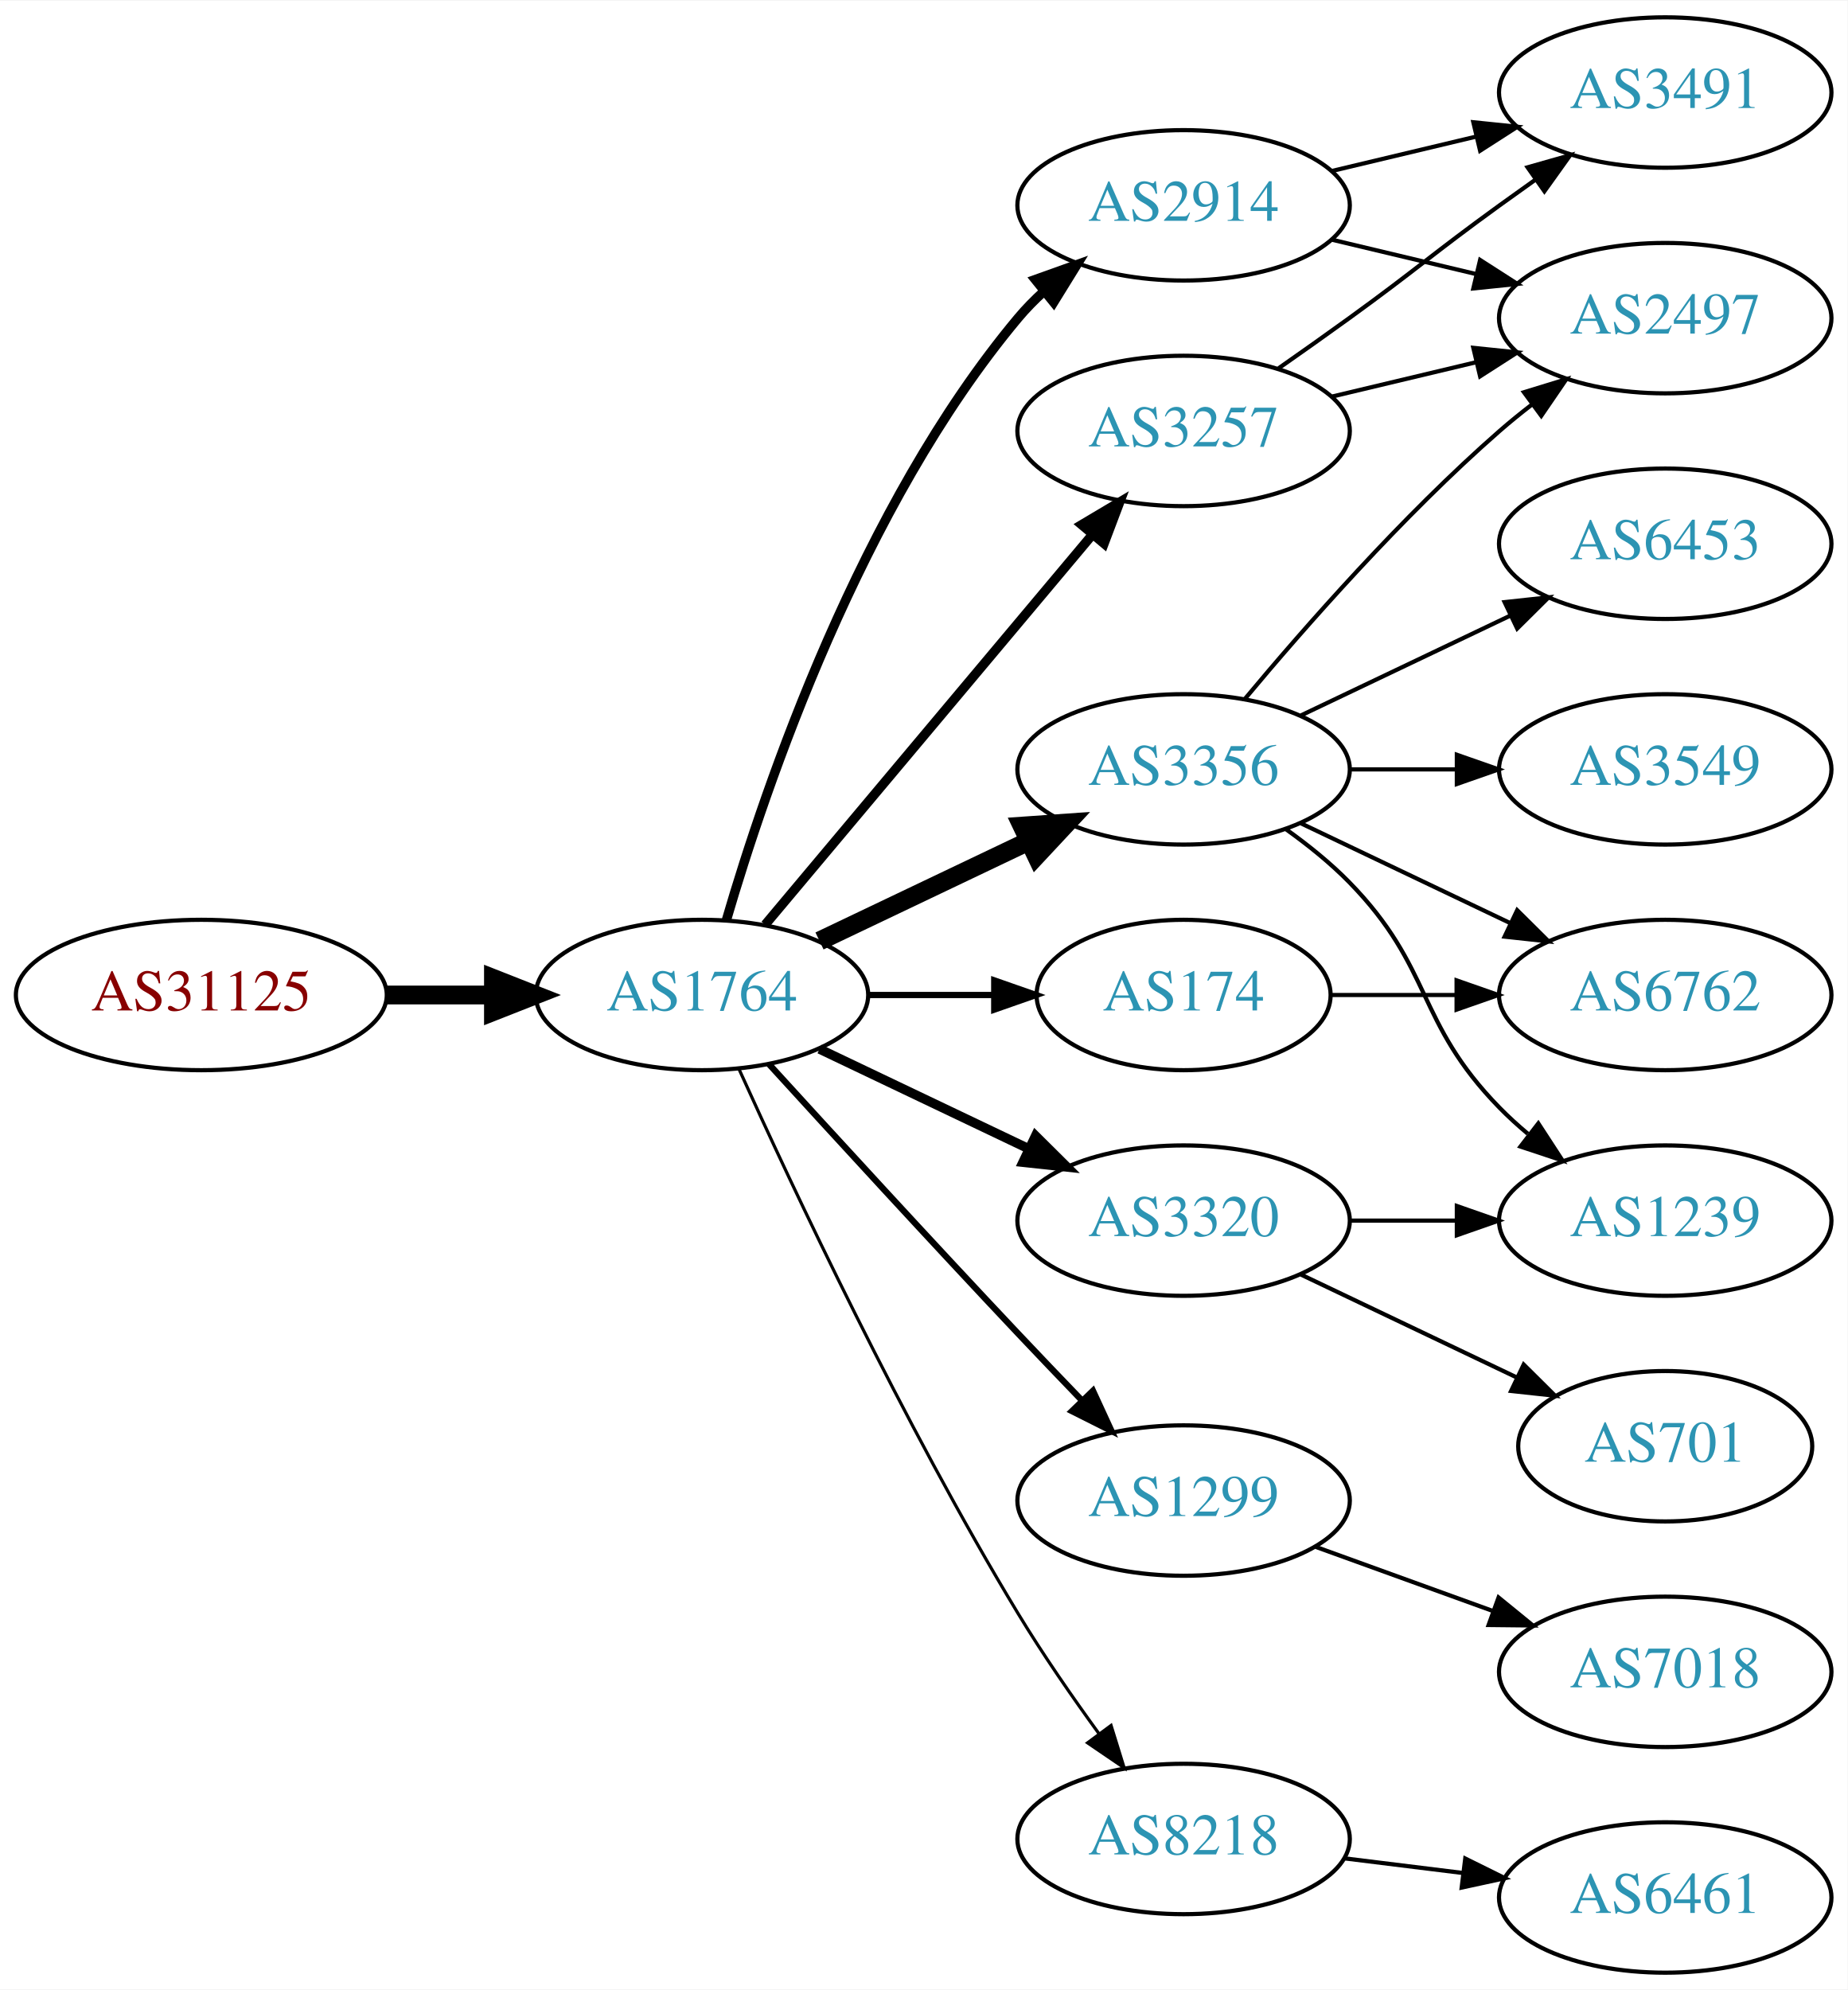
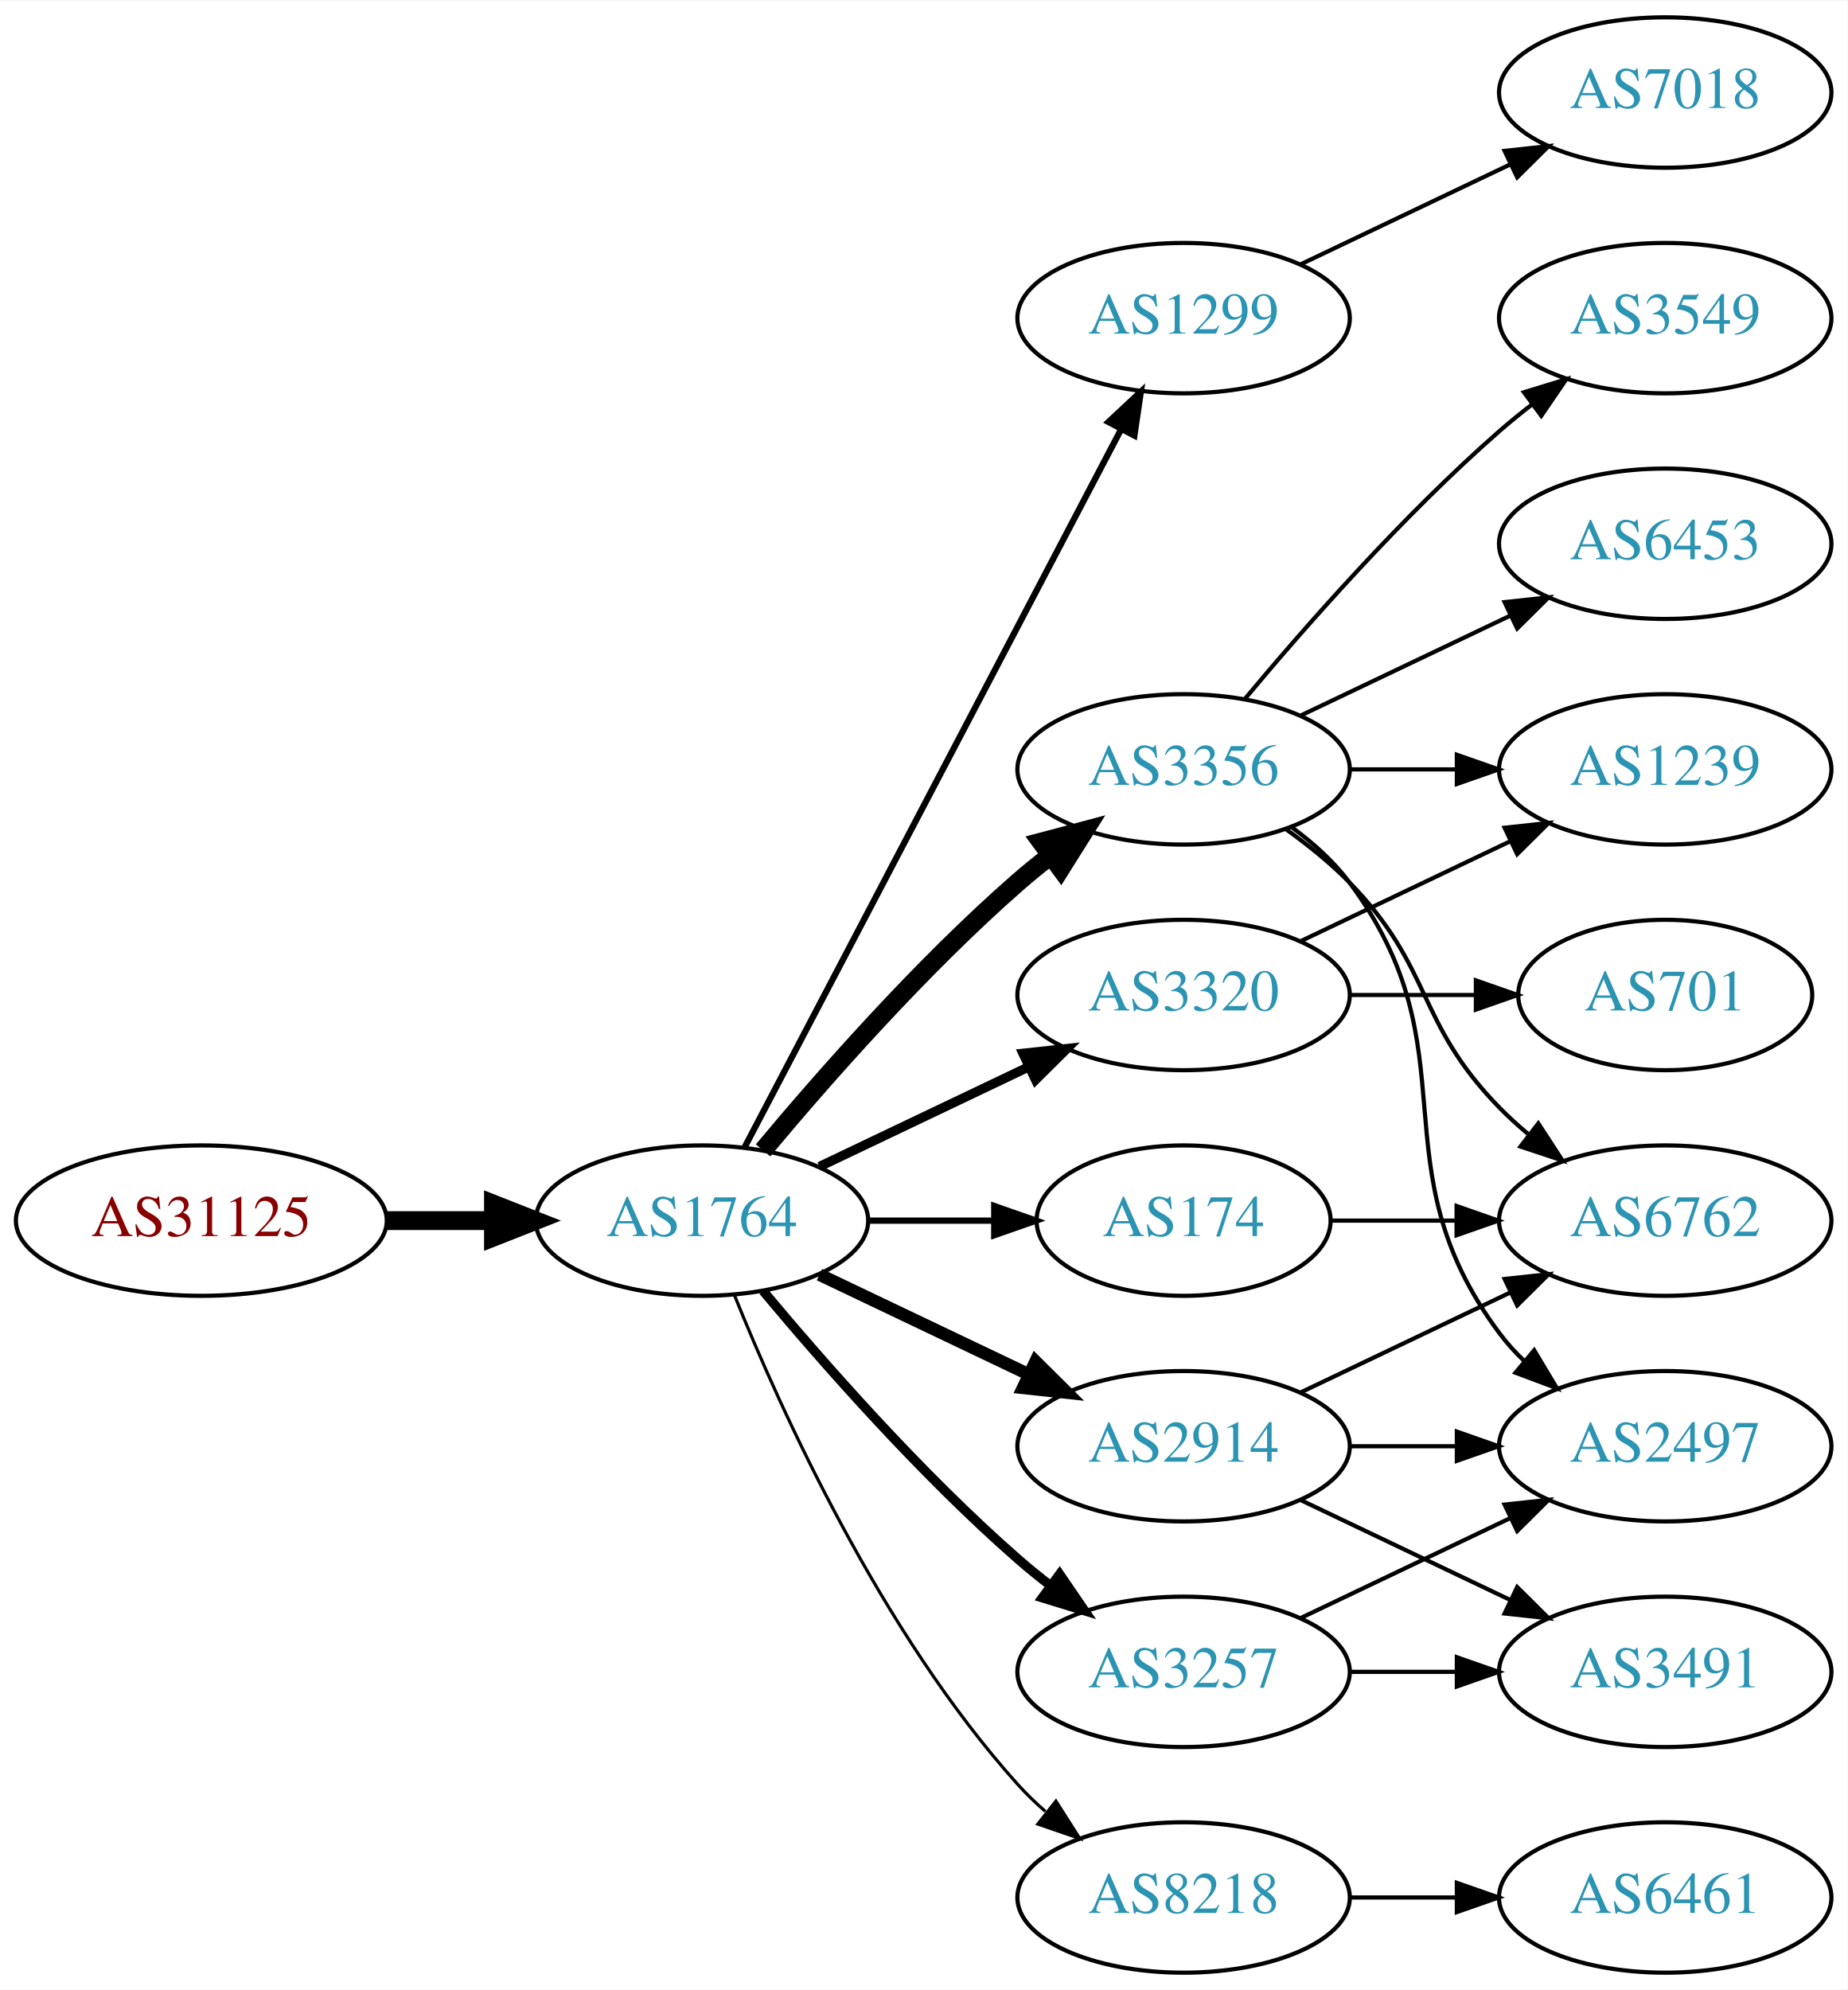
<svg xmlns="http://www.w3.org/2000/svg" xmlns:xlink="http://www.w3.org/1999/xlink" width="442pt" height="476pt" viewBox="0.00 0.00 442.27 476.00">
  <g id="graph0" class="graph" transform="scale(1 1) rotate(0) translate(4 472)">
    <polygon fill="white" stroke="none" points="-4,4 -4,-472 438.271,-472 438.271,4 -4,4" />
    <g id="node1" class="node">
      <g id="a_node1">
        <a xlink:href="/asn/31125" xlink:title="AS31125 ~ Linetec GmbH [AT]">
-           <ellipse fill="#ffffff" stroke="black" cx="44.196" cy="-234" rx="44.393" ry="18" />
-           <text text-anchor="middle" x="44.196" y="-230.3" font-family="Times,serif" font-size="14.00" fill="#880000">AS31125</text>
+           <ellipse fill="#ffffff" stroke="black" cx="44.196" cy="-180" rx="44.393" ry="18" />
+           <text text-anchor="middle" x="44.196" y="-176.3" font-family="Times,serif" font-size="14.00" fill="#880000">AS31125</text>
        </a>
      </g>
    </g>
    <g id="node2" class="node">
      <g id="a_node2">
        <a xlink:href="/asn/1764" xlink:title="AS1764 ~ NEXTLAYER-AS [AT]">
-           <ellipse fill="#ffffff" stroke="black" cx="164.039" cy="-234" rx="39.794" ry="18" />
-           <text text-anchor="middle" x="164.039" y="-230.3" font-family="Times,serif" font-size="14.00" fill="#2c94b3">AS1764</text>
+           <ellipse fill="#ffffff" stroke="black" cx="164.039" cy="-180" rx="39.794" ry="18" />
+           <text text-anchor="middle" x="164.039" y="-176.3" font-family="Times,serif" font-size="14.00" fill="#2c94b3">AS1764</text>
        </a>
      </g>
    </g>
    <g id="edge1" class="edge">
-       <path fill="none" stroke="black" stroke-width="4.5" d="M88.407,-234C96.72,-234 105.482,-234 113.965,-234" />
-       <polygon fill="black" stroke="black" stroke-width="4.5" points="114.123,-237.938 124.123,-234 114.123,-230.063 114.123,-237.938" />
+       <path fill="none" stroke="black" stroke-width="4.5" d="M88.407,-180C96.72,-180 105.482,-180 113.965,-180" />
+       <polygon fill="black" stroke="black" stroke-width="4.5" points="114.123,-183.938 124.123,-180 114.123,-176.063 114.123,-183.938" />
    </g>
    <g id="node3" class="node">
      <g id="a_node3">
-         <a xlink:href="/asn/2914" xlink:title="AS2914 ~ NTT America, Inc. [US]">
-           <ellipse fill="#ffffff" stroke="black" cx="279.332" cy="-423" rx="39.794" ry="18" />
-           <text text-anchor="middle" x="279.332" y="-419.3" font-family="Times,serif" font-size="14.00" fill="#2c94b3">AS2914</text>
+         <a xlink:href="/asn/1299" xlink:title="AS1299 ~ Telia Carrier [EU]">
+           <ellipse fill="#ffffff" stroke="black" cx="279.332" cy="-396" rx="39.794" ry="18" />
+           <text text-anchor="middle" x="279.332" y="-392.3" font-family="Times,serif" font-size="14.00" fill="#2c94b3">AS1299</text>
        </a>
      </g>
    </g>
    <g id="edge2" class="edge">
-       <path fill="none" stroke="black" stroke-width="2.25" d="M169.913,-252.002C179.227,-283.844 202.043,-350.981 239.685,-396 241.555,-398.237 243.654,-400.374 245.88,-402.396" />
-       <polygon fill="black" stroke="black" stroke-width="2.25" points="243.823,-405.234 253.799,-408.804 248.227,-399.793 243.823,-405.234" />
+       <path fill="none" stroke="black" stroke-width="1.5" d="M174.31,-197.676C194.151,-235.505 240.829,-324.499 264.316,-369.278" />
+       <polygon fill="black" stroke="black" stroke-width="1.5" points="261.347,-371.152 269.091,-378.383 267.546,-367.901 261.347,-371.152" />
    </g>
    <g id="node4" class="node">
      <g id="a_node4">
        <a xlink:href="/asn/3356" xlink:title="AS3356 ~ Level 3 Parent, LLC [US]">
          <ellipse fill="#ffffff" stroke="black" cx="279.332" cy="-288" rx="39.794" ry="18" />
          <text text-anchor="middle" x="279.332" y="-284.3" font-family="Times,serif" font-size="14.00" fill="#2c94b3">AS3356</text>
        </a>
      </g>
    </g>
    <g id="edge3" class="edge">
-       <path fill="none" stroke="black" stroke-width="4.5" d="M192.175,-246.934C207.169,-254.081 225.99,-263.052 242.213,-270.785" />
-       <polygon fill="black" stroke="black" stroke-width="4.5" points="240.695,-274.423 251.417,-275.171 244.084,-267.314 240.695,-274.423" />
+       <path fill="none" stroke="black" stroke-width="4.5" d="M178.669,-196.817C192.951,-213.929 216.498,-240.745 239.685,-261 242.151,-263.154 244.789,-265.294 247.487,-267.372" />
+       <polygon fill="black" stroke="black" stroke-width="4.5" points="245.252,-270.616 255.641,-273.37 249.919,-264.273 245.252,-270.616" />
    </g>
    <g id="node5" class="node">
      <g id="a_node5">
-         <a xlink:href="/asn/1299" xlink:title="AS1299 ~ Telia Carrier [EU]">
-           <ellipse fill="#ffffff" stroke="black" cx="279.332" cy="-113" rx="39.794" ry="18" />
-           <text text-anchor="middle" x="279.332" y="-109.3" font-family="Times,serif" font-size="14.00" fill="#2c94b3">AS1299</text>
+         <a xlink:href="/asn/174" xlink:title="AS174 ~ Cogent Communications [US]">
+           <ellipse fill="#ffffff" stroke="black" cx="279.332" cy="-180" rx="35.194" ry="18" />
+           <text text-anchor="middle" x="279.332" y="-176.3" font-family="Times,serif" font-size="14.00" fill="#2c94b3">AS174</text>
        </a>
      </g>
    </g>
    <g id="edge4" class="edge">
-       <path fill="none" stroke="black" stroke-width="1.5" d="M180.08,-217.45C195.076,-201.005 218.817,-175.115 239.685,-153 244.583,-147.809 249.874,-142.282 254.923,-137.045" />
-       <polygon fill="black" stroke="black" stroke-width="1.5" points="257.636,-139.274 262.072,-129.653 252.604,-134.407 257.636,-139.274" />
+       <path fill="none" stroke="black" stroke-width="1.5" d="M203.711,-180C213.416,-180 223.907,-180 233.87,-180" />
+       <polygon fill="black" stroke="black" stroke-width="1.5" points="234.006,-183.5 244.006,-180 234.006,-176.5 234.006,-183.5" />
    </g>
    <g id="node6" class="node">
      <g id="a_node6">
        <a xlink:href="/asn/3320" xlink:title="AS3320 ~ DTAG [DE]">
-           <ellipse fill="#ffffff" stroke="black" cx="279.332" cy="-180" rx="39.794" ry="18" />
-           <text text-anchor="middle" x="279.332" y="-176.3" font-family="Times,serif" font-size="14.00" fill="#2c94b3">AS3320</text>
+           <ellipse fill="#ffffff" stroke="black" cx="279.332" cy="-234" rx="39.794" ry="18" />
+           <text text-anchor="middle" x="279.332" y="-230.3" font-family="Times,serif" font-size="14.00" fill="#2c94b3">AS3320</text>
        </a>
      </g>
    </g>
    <g id="edge5" class="edge">
-       <path fill="none" stroke="black" stroke-width="2.25" d="M192.175,-221.066C207.169,-213.919 225.99,-204.948 242.213,-197.215" />
-       <polygon fill="black" stroke="black" stroke-width="2.25" points="243.895,-200.291 251.417,-192.829 240.884,-193.972 243.895,-200.291" />
+       <path fill="none" stroke="black" stroke-width="2.25" d="M192.175,-192.934C207.169,-200.081 225.99,-209.052 242.213,-216.785" />
+       <polygon fill="black" stroke="black" stroke-width="2.25" points="240.884,-220.028 251.417,-221.171 243.895,-213.709 240.884,-220.028" />
    </g>
    <g id="node7" class="node">
      <g id="a_node7">
-         <a xlink:href="/asn/174" xlink:title="AS174 ~ Cogent Communications [US]">
-           <ellipse fill="#ffffff" stroke="black" cx="279.332" cy="-234" rx="35.194" ry="18" />
-           <text text-anchor="middle" x="279.332" y="-230.3" font-family="Times,serif" font-size="14.00" fill="#2c94b3">AS174</text>
+         <a xlink:href="/asn/2914" xlink:title="AS2914 ~ NTT America, Inc. [US]">
+           <ellipse fill="#ffffff" stroke="black" cx="279.332" cy="-126" rx="39.794" ry="18" />
+           <text text-anchor="middle" x="279.332" y="-122.3" font-family="Times,serif" font-size="14.00" fill="#2c94b3">AS2914</text>
        </a>
      </g>
    </g>
    <g id="edge6" class="edge">
-       <path fill="none" stroke="black" stroke-width="1.5" d="M203.711,-234C213.416,-234 223.907,-234 233.87,-234" />
-       <polygon fill="black" stroke="black" stroke-width="1.5" points="234.006,-237.5 244.006,-234 234.006,-230.5 234.006,-237.5" />
+       <path fill="none" stroke="black" stroke-width="3" d="M192.175,-167.066C207.169,-159.919 225.99,-150.948 242.213,-143.215" />
+       <polygon fill="black" stroke="black" stroke-width="3" points="243.895,-146.291 251.417,-138.829 240.884,-139.972 243.895,-146.291" />
    </g>
    <g id="node8" class="node">
      <g id="a_node8">
-         <a xlink:href="/asn/8218" xlink:title="AS8218 ~ legacy Neotelecoms [FR]">
-           <ellipse fill="#ffffff" stroke="black" cx="279.332" cy="-32" rx="39.794" ry="18" />
-           <text text-anchor="middle" x="279.332" y="-28.3" font-family="Times,serif" font-size="14.00" fill="#2c94b3">AS8218</text>
+         <a xlink:href="/asn/3257" xlink:title="AS3257 ~ GTT [DE]">
+           <ellipse fill="#ffffff" stroke="black" cx="279.332" cy="-72" rx="39.794" ry="18" />
+           <text text-anchor="middle" x="279.332" y="-68.3" font-family="Times,serif" font-size="14.00" fill="#2c94b3">AS3257</text>
        </a>
      </g>
    </g>
    <g id="edge7" class="edge">
-       <path fill="none" stroke="black" stroke-width="0.75" d="M172.926,-216.215C185.703,-187.94 212.273,-131.303 239.685,-86 245.565,-76.283 252.642,-66.048 259.125,-57.132" />
-       <polygon fill="black" stroke="black" stroke-width="0.75" points="261.971,-59.171 265.1,-49.049 256.341,-55.01 261.971,-59.171" />
+       <path fill="none" stroke="black" stroke-width="2.25" d="M178.669,-163.183C192.951,-146.071 216.498,-119.255 239.685,-99 242.151,-96.846 244.789,-94.706 247.487,-92.628" />
+       <polygon fill="black" stroke="black" stroke-width="2.25" points="249.66,-95.375 255.641,-86.63 245.512,-89.736 249.66,-95.375" />
    </g>
    <g id="node9" class="node">
      <g id="a_node9">
-         <a xlink:href="/asn/3257" xlink:title="AS3257 ~ GTT [DE]">
-           <ellipse fill="#ffffff" stroke="black" cx="279.332" cy="-369" rx="39.794" ry="18" />
-           <text text-anchor="middle" x="279.332" y="-365.3" font-family="Times,serif" font-size="14.00" fill="#2c94b3">AS3257</text>
+         <a xlink:href="/asn/8218" xlink:title="AS8218 ~ legacy Neotelecoms [FR]">
+           <ellipse fill="#ffffff" stroke="black" cx="279.332" cy="-18" rx="39.794" ry="18" />
+           <text text-anchor="middle" x="279.332" y="-14.3" font-family="Times,serif" font-size="14.00" fill="#2c94b3">AS8218</text>
        </a>
      </g>
    </g>
    <g id="edge8" class="edge">
-       <path fill="none" stroke="black" stroke-width="2.25" d="M179.158,-250.825C198.833,-274.269 234.637,-316.934 257.415,-344.076" />
-       <polygon fill="black" stroke="black" stroke-width="2.25" points="254.925,-346.553 264.034,-351.963 260.287,-342.053 254.925,-346.553" />
-     </g>
-     <g id="node14" class="node">
-       <g id="a_node14">
-         <a xlink:href="/asn/2497" xlink:title="AS2497 ~ Internet Initiative Japan Inc. [JP]">
-           <ellipse fill="#ffffff" stroke="black" cx="394.625" cy="-396" rx="39.794" ry="18" />
-           <text text-anchor="middle" x="394.625" y="-392.3" font-family="Times,serif" font-size="14.00" fill="#2c94b3">AS2497</text>
-         </a>
-       </g>
-     </g>
-     <g id="edge15" class="edge">
-       <path fill="none" stroke="black" d="M314.939,-414.752C325.81,-412.162 337.964,-409.265 349.407,-406.538" />
-       <polygon fill="black" stroke="black" points="350.313,-409.92 359.229,-404.197 348.69,-403.111 350.313,-409.92" />
-     </g>
-     <g id="node15" class="node">
-       <g id="a_node15">
-         <a xlink:href="/asn/3491" xlink:title="AS3491 ~ PCCW Global, Inc. [US]">
-           <ellipse fill="#ffffff" stroke="black" cx="394.625" cy="-450" rx="39.794" ry="18" />
-           <text text-anchor="middle" x="394.625" y="-446.3" font-family="Times,serif" font-size="14.00" fill="#2c94b3">AS3491</text>
-         </a>
-       </g>
-     </g>
-     <g id="edge14" class="edge">
-       <path fill="none" stroke="black" d="M314.939,-431.248C325.81,-433.838 337.964,-436.735 349.407,-439.462" />
-       <polygon fill="black" stroke="black" points="348.69,-442.889 359.229,-441.803 350.313,-436.08 348.69,-442.889" />
+       <path fill="none" stroke="black" stroke-width="0.75" d="M171.786,-162.213C182.837,-134.757 206.891,-81.422 239.685,-45 241.688,-42.776 243.906,-40.637 246.239,-38.603" />
+       <polygon fill="black" stroke="black" stroke-width="0.75" points="248.769,-41.065 254.458,-32.127 244.437,-35.567 248.769,-41.065" />
    </g>
    <g id="node10" class="node">
      <g id="a_node10">
+         <a xlink:href="/asn/7018" xlink:title="AS7018 ~ AT&amp;T Services, Inc. [US]">
+           <ellipse fill="#ffffff" stroke="black" cx="394.625" cy="-450" rx="39.794" ry="18" />
+           <text text-anchor="middle" x="394.625" y="-446.3" font-family="Times,serif" font-size="14.00" fill="#2c94b3">AS7018</text>
+         </a>
+       </g>
+     </g>
+     <g id="edge9" class="edge">
+       <path fill="none" stroke="black" d="M307.468,-408.934C322.462,-416.081 341.283,-425.052 357.506,-432.785" />
+       <polygon fill="black" stroke="black" points="356.177,-436.028 366.71,-437.171 359.188,-429.709 356.177,-436.028" />
+     </g>
+     <g id="node11" class="node">
+       <g id="a_node11">
+         <a xlink:href="/asn/3549" xlink:title="AS3549 ~ Level 3 Parent, LLC [US]">
+           <ellipse fill="#ffffff" stroke="black" cx="394.625" cy="-396" rx="39.794" ry="18" />
+           <text text-anchor="middle" x="394.625" y="-392.3" font-family="Times,serif" font-size="14.00" fill="#2c94b3">AS3549</text>
+         </a>
+       </g>
+     </g>
+     <g id="edge10" class="edge">
+       <path fill="none" stroke="black" d="M293.962,-304.817C308.244,-321.929 331.791,-348.745 354.978,-369 357.444,-371.154 360.082,-373.294 362.78,-375.372" />
+       <polygon fill="black" stroke="black" points="360.805,-378.264 370.934,-381.37 364.953,-372.625 360.805,-378.264" />
+     </g>
+     <g id="node12" class="node">
+       <g id="a_node12">
+         <a xlink:href="/asn/6762" xlink:title="AS6762 ~ TELECOM ITALIA SPARKLE S.p.A. [IT]">
+           <ellipse fill="#ffffff" stroke="black" cx="394.625" cy="-180" rx="39.794" ry="18" />
+           <text text-anchor="middle" x="394.625" y="-176.3" font-family="Times,serif" font-size="14.00" fill="#2c94b3">AS6762</text>
+         </a>
+       </g>
+     </g>
+     <g id="edge11" class="edge">
+       <path fill="none" stroke="black" d="M303.926,-273.611C309.182,-269.852 314.513,-265.563 318.978,-261 339.151,-240.383 334.806,-227.617 354.978,-207 357.071,-204.861 359.354,-202.782 361.731,-200.79" />
+       <polygon fill="black" stroke="black" points="364.249,-203.268 370.031,-194.389 359.974,-197.725 364.249,-203.268" />
+     </g>
+     <g id="node13" class="node">
+       <g id="a_node13">
        <a xlink:href="/asn/6453" xlink:title="AS6453 ~ TATA COMMUNICATIONS (AMERICA) INC [US]">
          <ellipse fill="#ffffff" stroke="black" cx="394.625" cy="-342" rx="39.794" ry="18" />
          <text text-anchor="middle" x="394.625" y="-338.3" font-family="Times,serif" font-size="14.00" fill="#2c94b3">AS6453</text>
        </a>
      </g>
    </g>
-     <g id="edge9" class="edge">
+     <g id="edge12" class="edge">
      <path fill="none" stroke="black" d="M307.468,-300.934C322.462,-308.081 341.283,-317.052 357.506,-324.785" />
      <polygon fill="black" stroke="black" points="356.177,-328.028 366.71,-329.171 359.188,-321.709 356.177,-328.028" />
    </g>
-     <g id="node11" class="node">
-       <g id="a_node11">
-         <a xlink:href="/asn/3549" xlink:title="AS3549 ~ Level 3 Parent, LLC [US]">
+     <g id="node14" class="node">
+       <g id="a_node14">
+         <a xlink:href="/asn/1239" xlink:title="AS1239 ~ Sprint [US]">
          <ellipse fill="#ffffff" stroke="black" cx="394.625" cy="-288" rx="39.794" ry="18" />
-           <text text-anchor="middle" x="394.625" y="-284.3" font-family="Times,serif" font-size="14.00" fill="#2c94b3">AS3549</text>
-         </a>
-       </g>
-     </g>
-     <g id="edge10" class="edge">
+           <text text-anchor="middle" x="394.625" y="-284.3" font-family="Times,serif" font-size="14.00" fill="#2c94b3">AS1239</text>
+         </a>
+       </g>
+     </g>
+     <g id="edge13" class="edge">
      <path fill="none" stroke="black" d="M319.004,-288C327.207,-288 335.971,-288 344.503,-288" />
      <polygon fill="black" stroke="black" points="344.742,-291.5 354.742,-288 344.742,-284.5 344.742,-291.5" />
    </g>
-     <g id="node12" class="node">
-       <g id="a_node12">
-         <a xlink:href="/asn/1239" xlink:title="AS1239 ~ Sprint [US]">
-           <ellipse fill="#ffffff" stroke="black" cx="394.625" cy="-180" rx="39.794" ry="18" />
-           <text text-anchor="middle" x="394.625" y="-176.3" font-family="Times,serif" font-size="14.00" fill="#2c94b3">AS1239</text>
-         </a>
-       </g>
-     </g>
-     <g id="edge11" class="edge">
-       <path fill="none" stroke="black" d="M303.926,-273.611C309.182,-269.852 314.513,-265.563 318.978,-261 339.151,-240.383 334.806,-227.617 354.978,-207 357.071,-204.861 359.354,-202.782 361.731,-200.79" />
-       <polygon fill="black" stroke="black" points="364.249,-203.268 370.031,-194.389 359.974,-197.725 364.249,-203.268" />
-     </g>
-     <g id="node13" class="node">
-       <g id="a_node13">
-         <a xlink:href="/asn/6762" xlink:title="AS6762 ~ TELECOM ITALIA SPARKLE S.p.A. [IT]">
-           <ellipse fill="#ffffff" stroke="black" cx="394.625" cy="-234" rx="39.794" ry="18" />
-           <text text-anchor="middle" x="394.625" y="-230.3" font-family="Times,serif" font-size="14.00" fill="#2c94b3">AS6762</text>
-         </a>
-       </g>
-     </g>
-     <g id="edge12" class="edge">
-       <path fill="none" stroke="black" d="M307.468,-275.066C322.462,-267.919 341.283,-258.948 357.506,-251.215" />
-       <polygon fill="black" stroke="black" points="359.188,-254.291 366.71,-246.829 356.177,-247.972 359.188,-254.291" />
-     </g>
-     <g id="edge13" class="edge">
-       <path fill="none" stroke="black" d="M293.962,-304.817C308.244,-321.929 331.791,-348.745 354.978,-369 357.444,-371.154 360.082,-373.294 362.78,-375.372" />
-       <polygon fill="black" stroke="black" points="360.805,-378.264 370.934,-381.37 364.953,-372.625 360.805,-378.264" />
-     </g>
-     <g id="node16" class="node">
-       <g id="a_node16">
-         <a xlink:href="/asn/7018" xlink:title="AS7018 ~ AT&amp;T Services, Inc. [US]">
-           <ellipse fill="#ffffff" stroke="black" cx="394.625" cy="-72" rx="39.794" ry="18" />
-           <text text-anchor="middle" x="394.625" y="-68.3" font-family="Times,serif" font-size="14.00" fill="#2c94b3">AS7018</text>
-         </a>
-       </g>
-     </g>
-     <g id="edge16" class="edge">
-       <path fill="none" stroke="black" d="M310.99,-101.905C323.963,-97.21 339.256,-91.676 353.137,-86.652" />
-       <polygon fill="black" stroke="black" points="354.729,-89.798 362.941,-83.104 352.347,-83.216 354.729,-89.798" />
-     </g>
-     <g id="edge17" class="edge">
-       <path fill="none" stroke="black" d="M319.004,-180C327.207,-180 335.971,-180 344.503,-180" />
-       <polygon fill="black" stroke="black" points="344.742,-183.5 354.742,-180 344.742,-176.5 344.742,-183.5" />
+     <g id="node15" class="node">
+       <g id="a_node15">
+         <a xlink:href="/asn/2497" xlink:title="AS2497 ~ Internet Initiative Japan Inc. [JP]">
+           <ellipse fill="#ffffff" stroke="black" cx="394.625" cy="-126" rx="39.794" ry="18" />
+           <text text-anchor="middle" x="394.625" y="-122.3" font-family="Times,serif" font-size="14.00" fill="#2c94b3">AS2497</text>
+         </a>
+       </g>
+     </g>
+     <g id="edge14" class="edge">
+       <path fill="none" stroke="black" d="M305.262,-274.118C310.338,-270.389 315.256,-265.984 318.978,-261 349.249,-220.458 324.707,-193.542 354.978,-153 356.723,-150.664 358.73,-148.455 360.893,-146.383" />
+       <polygon fill="black" stroke="black" points="363.253,-148.973 368.694,-139.882 358.771,-143.595 363.253,-148.973" />
+     </g>
+     <g id="edge18" class="edge">
+       <path fill="none" stroke="black" d="M314.631,-180C324.008,-180 334.358,-180 344.393,-180" />
+       <polygon fill="black" stroke="black" points="344.681,-183.5 354.681,-180 344.681,-176.5 344.681,-183.5" />
+     </g>
+     <g id="edge19" class="edge">
+       <path fill="none" stroke="black" d="M307.468,-246.934C322.462,-254.081 341.283,-263.052 357.506,-270.785" />
+       <polygon fill="black" stroke="black" points="356.177,-274.028 366.71,-275.171 359.188,-267.709 356.177,-274.028" />
    </g>
    <g id="node17" class="node">
      <g id="a_node17">
        <a xlink:href="/asn/701" xlink:title="AS701 ~ UUNET [US]">
-           <ellipse fill="#ffffff" stroke="black" cx="394.625" cy="-126" rx="35.194" ry="18" />
-           <text text-anchor="middle" x="394.625" y="-122.3" font-family="Times,serif" font-size="14.00" fill="#2c94b3">AS701</text>
-         </a>
-       </g>
-     </g>
-     <g id="edge18" class="edge">
-       <path fill="none" stroke="black" d="M307.468,-167.066C322.9,-159.71 342.385,-150.423 358.92,-142.541" />
-       <polygon fill="black" stroke="black" points="360.741,-145.551 368.262,-138.089 357.729,-139.232 360.741,-145.551" />
-     </g>
-     <g id="edge19" class="edge">
-       <path fill="none" stroke="black" d="M314.631,-234C324.008,-234 334.358,-234 344.393,-234" />
-       <polygon fill="black" stroke="black" points="344.681,-237.5 354.681,-234 344.681,-230.5 344.681,-237.5" />
+           <ellipse fill="#ffffff" stroke="black" cx="394.625" cy="-234" rx="35.194" ry="18" />
+           <text text-anchor="middle" x="394.625" y="-230.3" font-family="Times,serif" font-size="14.00" fill="#2c94b3">AS701</text>
+         </a>
+       </g>
+     </g>
+     <g id="edge20" class="edge">
+       <path fill="none" stroke="black" d="M319.004,-234C328.709,-234 339.2,-234 349.163,-234" />
+       <polygon fill="black" stroke="black" points="349.299,-237.5 359.299,-234 349.299,-230.5 349.299,-237.5" />
+     </g>
+     <g id="edge15" class="edge">
+       <path fill="none" stroke="black" d="M307.468,-138.934C322.462,-146.081 341.283,-155.052 357.506,-162.785" />
+       <polygon fill="black" stroke="black" points="356.177,-166.028 366.71,-167.171 359.188,-159.709 356.177,-166.028" />
+     </g>
+     <g id="edge16" class="edge">
+       <path fill="none" stroke="black" d="M319.004,-126C327.207,-126 335.971,-126 344.503,-126" />
+       <polygon fill="black" stroke="black" points="344.742,-129.5 354.742,-126 344.742,-122.5 344.742,-129.5" />
+     </g>
+     <g id="node16" class="node">
+       <g id="a_node16">
+         <a xlink:href="/asn/3491" xlink:title="AS3491 ~ PCCW Global, Inc. [US]">
+           <ellipse fill="#ffffff" stroke="black" cx="394.625" cy="-72" rx="39.794" ry="18" />
+           <text text-anchor="middle" x="394.625" y="-68.3" font-family="Times,serif" font-size="14.00" fill="#2c94b3">AS3491</text>
+         </a>
+       </g>
+     </g>
+     <g id="edge17" class="edge">
+       <path fill="none" stroke="black" d="M307.468,-113.066C322.462,-105.919 341.283,-96.948 357.506,-89.215" />
+       <polygon fill="black" stroke="black" points="359.188,-92.291 366.71,-84.829 356.177,-85.972 359.188,-92.291" />
+     </g>
+     <g id="edge21" class="edge">
+       <path fill="none" stroke="black" d="M307.468,-84.934C322.462,-92.081 341.283,-101.052 357.506,-108.785" />
+       <polygon fill="black" stroke="black" points="356.177,-112.028 366.71,-113.171 359.188,-105.709 356.177,-112.028" />
+     </g>
+     <g id="edge22" class="edge">
+       <path fill="none" stroke="black" d="M319.004,-72C327.207,-72 335.971,-72 344.503,-72" />
+       <polygon fill="black" stroke="black" points="344.742,-75.5 354.742,-72 344.742,-68.5 344.742,-75.5" />
    </g>
    <g id="node18" class="node">
      <g id="a_node18">
        <a xlink:href="/asn/6461" xlink:title="AS6461 ~ Zayo Bandwidth [US]">
          <ellipse fill="#ffffff" stroke="black" cx="394.625" cy="-18" rx="39.794" ry="18" />
          <text text-anchor="middle" x="394.625" y="-14.3" font-family="Times,serif" font-size="14.00" fill="#2c94b3">AS6461</text>
        </a>
      </g>
    </g>
-     <g id="edge20" class="edge">
-       <path fill="none" stroke="black" d="M317.742,-27.377C326.83,-26.254 336.667,-25.038 346.152,-23.866" />
-       <polygon fill="black" stroke="black" points="346.758,-27.318 356.254,-22.618 345.9,-20.371 346.758,-27.318" />
-     </g>
-     <g id="edge21" class="edge">
-       <path fill="none" stroke="black" d="M314.939,-377.248C325.81,-379.838 337.964,-382.735 349.407,-385.462" />
-       <polygon fill="black" stroke="black" points="348.69,-388.889 359.229,-387.803 350.313,-382.08 348.69,-388.889" />
-     </g>
-     <g id="edge22" class="edge">
-       <path fill="none" stroke="black" d="M302.089,-384.009C307.623,-387.879 313.542,-392.064 318.978,-396 335.178,-407.729 338.778,-411.271 354.978,-423 357.781,-425.029 360.712,-427.125 363.653,-429.21" />
-       <polygon fill="black" stroke="black" points="361.675,-432.097 371.868,-434.991 365.704,-426.373 361.675,-432.097" />
+     <g id="edge23" class="edge">
+       <path fill="none" stroke="black" d="M319.004,-18C327.207,-18 335.971,-18 344.503,-18" />
+       <polygon fill="black" stroke="black" points="344.742,-21.5 354.742,-18 344.742,-14.5 344.742,-21.5" />
    </g>
  </g>
</svg>
